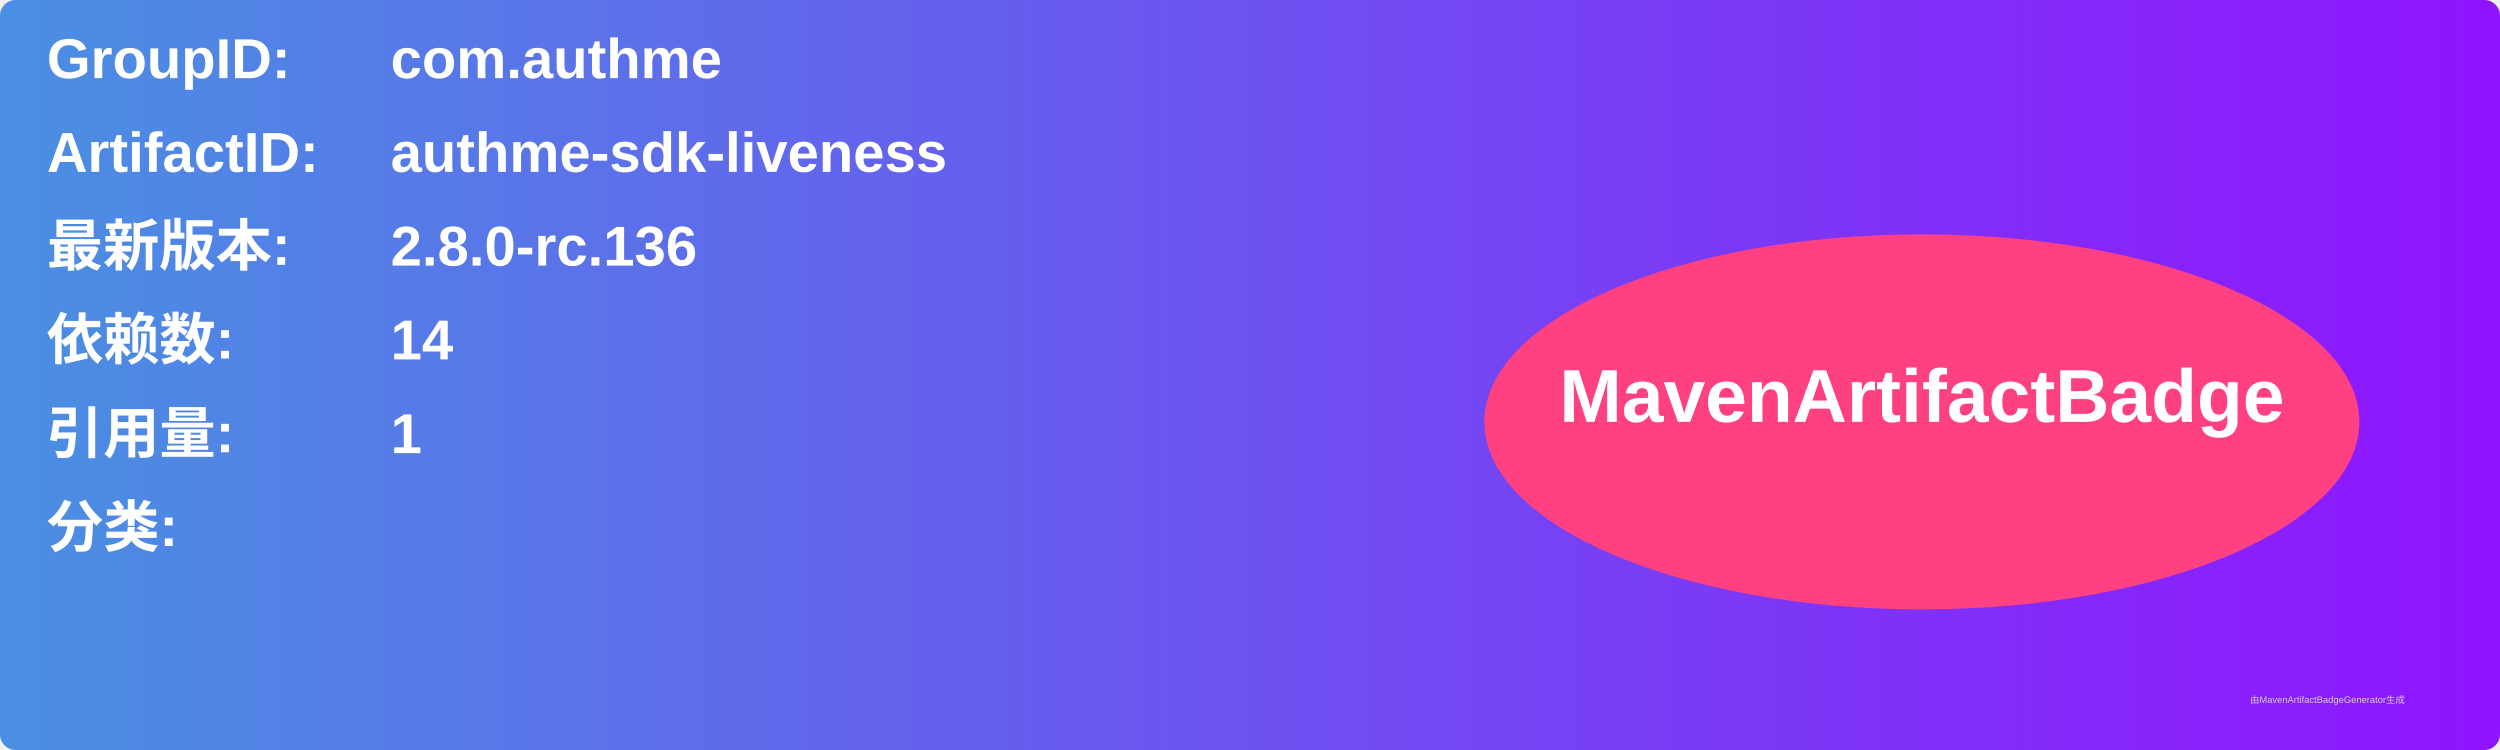
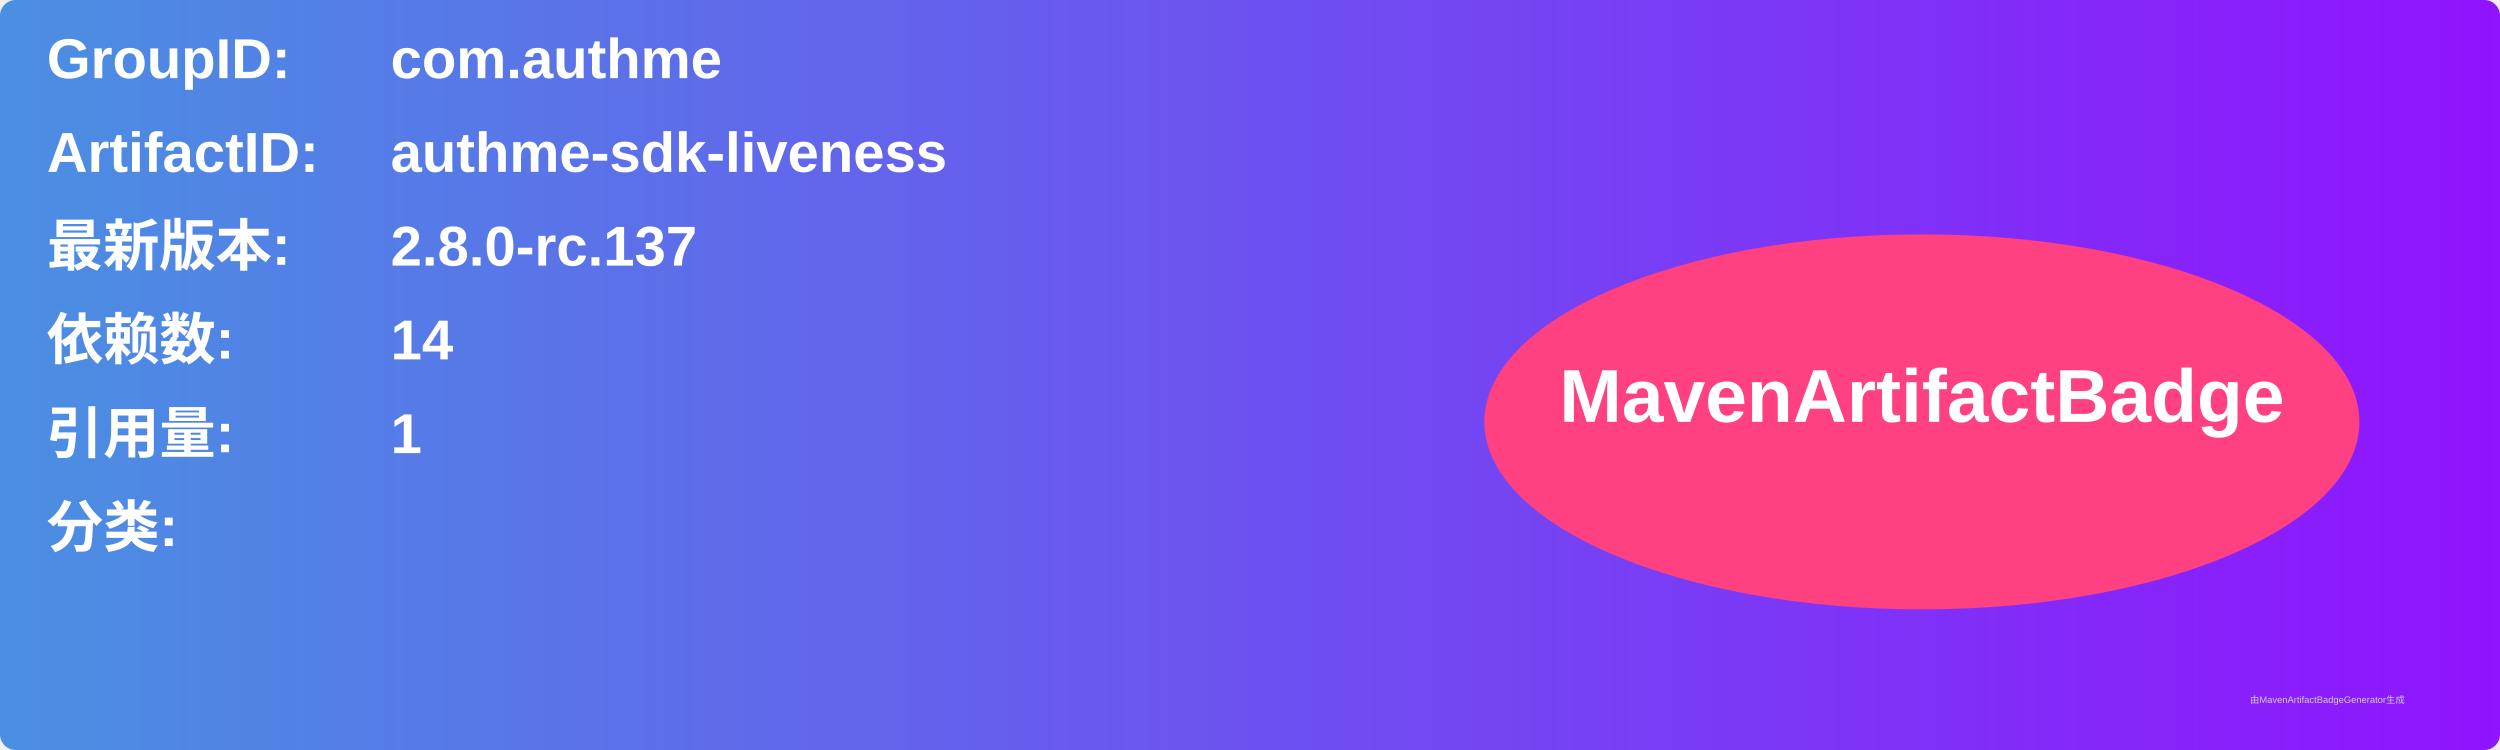
<svg xmlns="http://www.w3.org/2000/svg" width="800" height="240" viewBox="0 0 800 240">
  <linearGradient id="grad" x1="0%" y1="0%" x2="100%" y2="0%">
    <stop offset="0%" stop-color="#4a90e2" />
    <stop offset="100%" stop-color="#9013fe" />
  </linearGradient>
  <rect width="100%" height="100%" rx="5" ry="5" fill="url(#grad)" />
  <g transform="translate(15, 15)">
    <text x="0" y="10" font-family="Arial" font-size="18" fill="white" font-weight="bold" width="260">GroupID:</text>
    <text x="110" y="10" font-family="Arial" font-size="18" fill="white" font-weight="bold" width="460">com.authme</text>
    <text x="0" y="40" font-family="Arial" font-size="18" fill="white" font-weight="bold" width="260">ArtifactID:</text>
    <text x="110" y="40" font-family="Arial" font-size="18" fill="white" font-weight="bold" width="460">authme-sdk-liveness</text>
    <text x="0" y="70" font-family="Arial" font-size="18" fill="white" font-weight="bold">最新版本:</text>
    <text x="110" y="70" font-family="Arial" font-size="18" fill="white" font-weight="bold">
-       <tspan font-weight="bold">2.8.0-rc.136</tspan>
+       <tspan font-weight="bold">2.8.0-rc.137</tspan>
    </text>
    <text x="0" y="100" font-family="Arial" font-size="18" fill="white" font-weight="bold">依赖数: </text>
    <text x="110" y="100" font-family="Arial" font-size="18" fill="white">
      <tspan font-weight="bold">14</tspan>
    </text>
    <text x="0" y="130" font-family="Arial" font-size="18" fill="white" font-weight="bold">引用量: </text>
    <text x="110" y="130" font-family="Arial" font-size="18" fill="white">
      <tspan font-weight="bold">1</tspan>
    </text>
    <text x="0" y="160" font-family="Arial" font-size="18" fill="white" font-weight="bold">分类:</text>
    <text x="10" y="190" font-family="Arial" font-size="10" fill="white">
      <tspan font-weight="bold" />
    </text>
    <ellipse cx="600" cy="120" rx="140" ry="60" fill="#ff4081" />
    <text x="600" y="120" text-anchor="middle" font-family="Arial" font-size="24" fill="white" font-weight="bold">MavenArtifactBadge</text>
  </g>
  <text x="720" y="225" font-family="Arial" font-size="3" fill="#d0d0d0">由MavenArtifactBadgeGenerator生成</text>
</svg>
